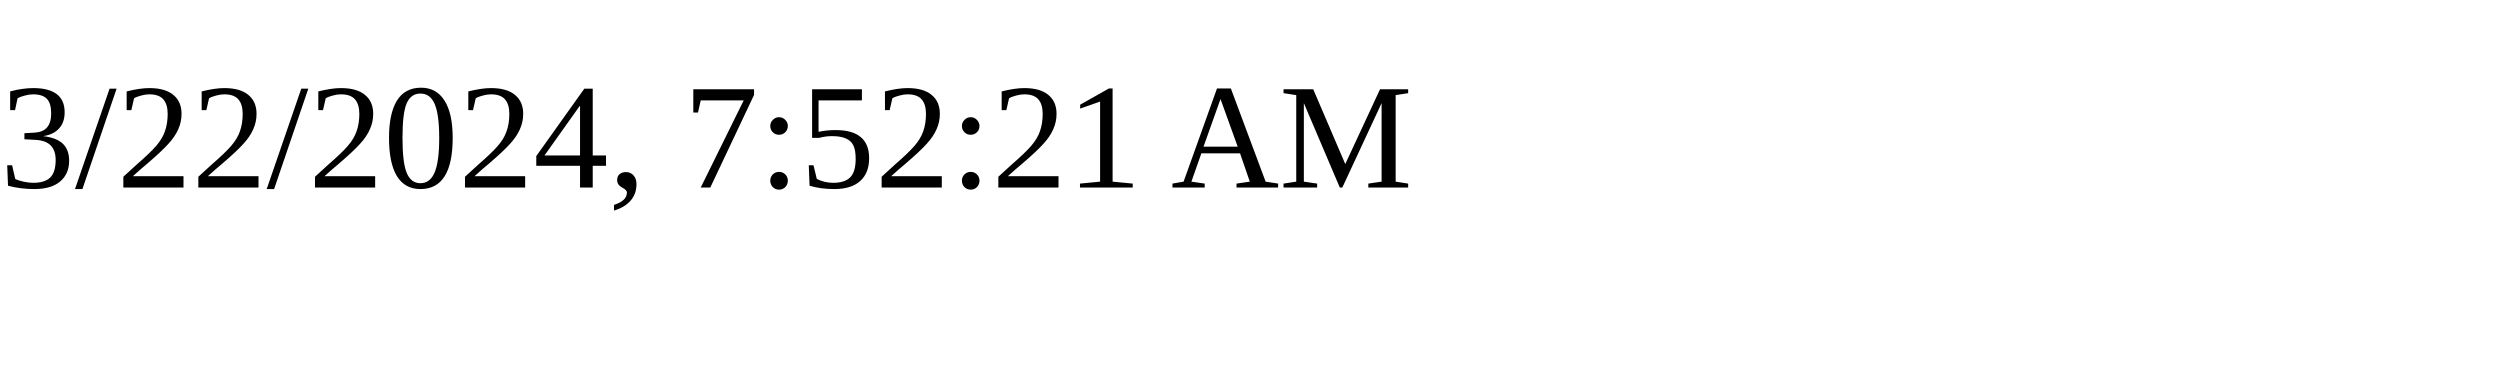
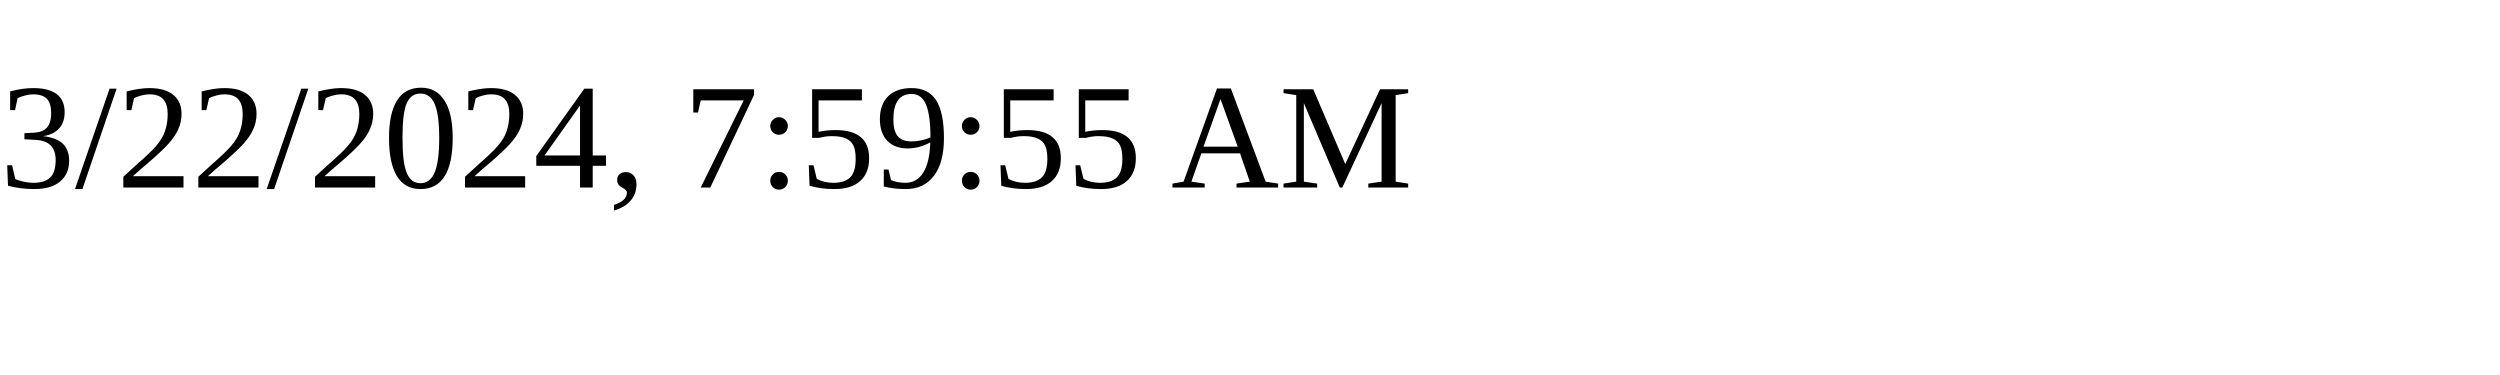
<svg xmlns="http://www.w3.org/2000/svg" height="30" width="200">
-   <text x="0" y="15">3/22/2024, 7:52:21 AM</text>
+   <text x="0" y="15">3/22/2024, 7:59:55 AM</text>
</svg>
